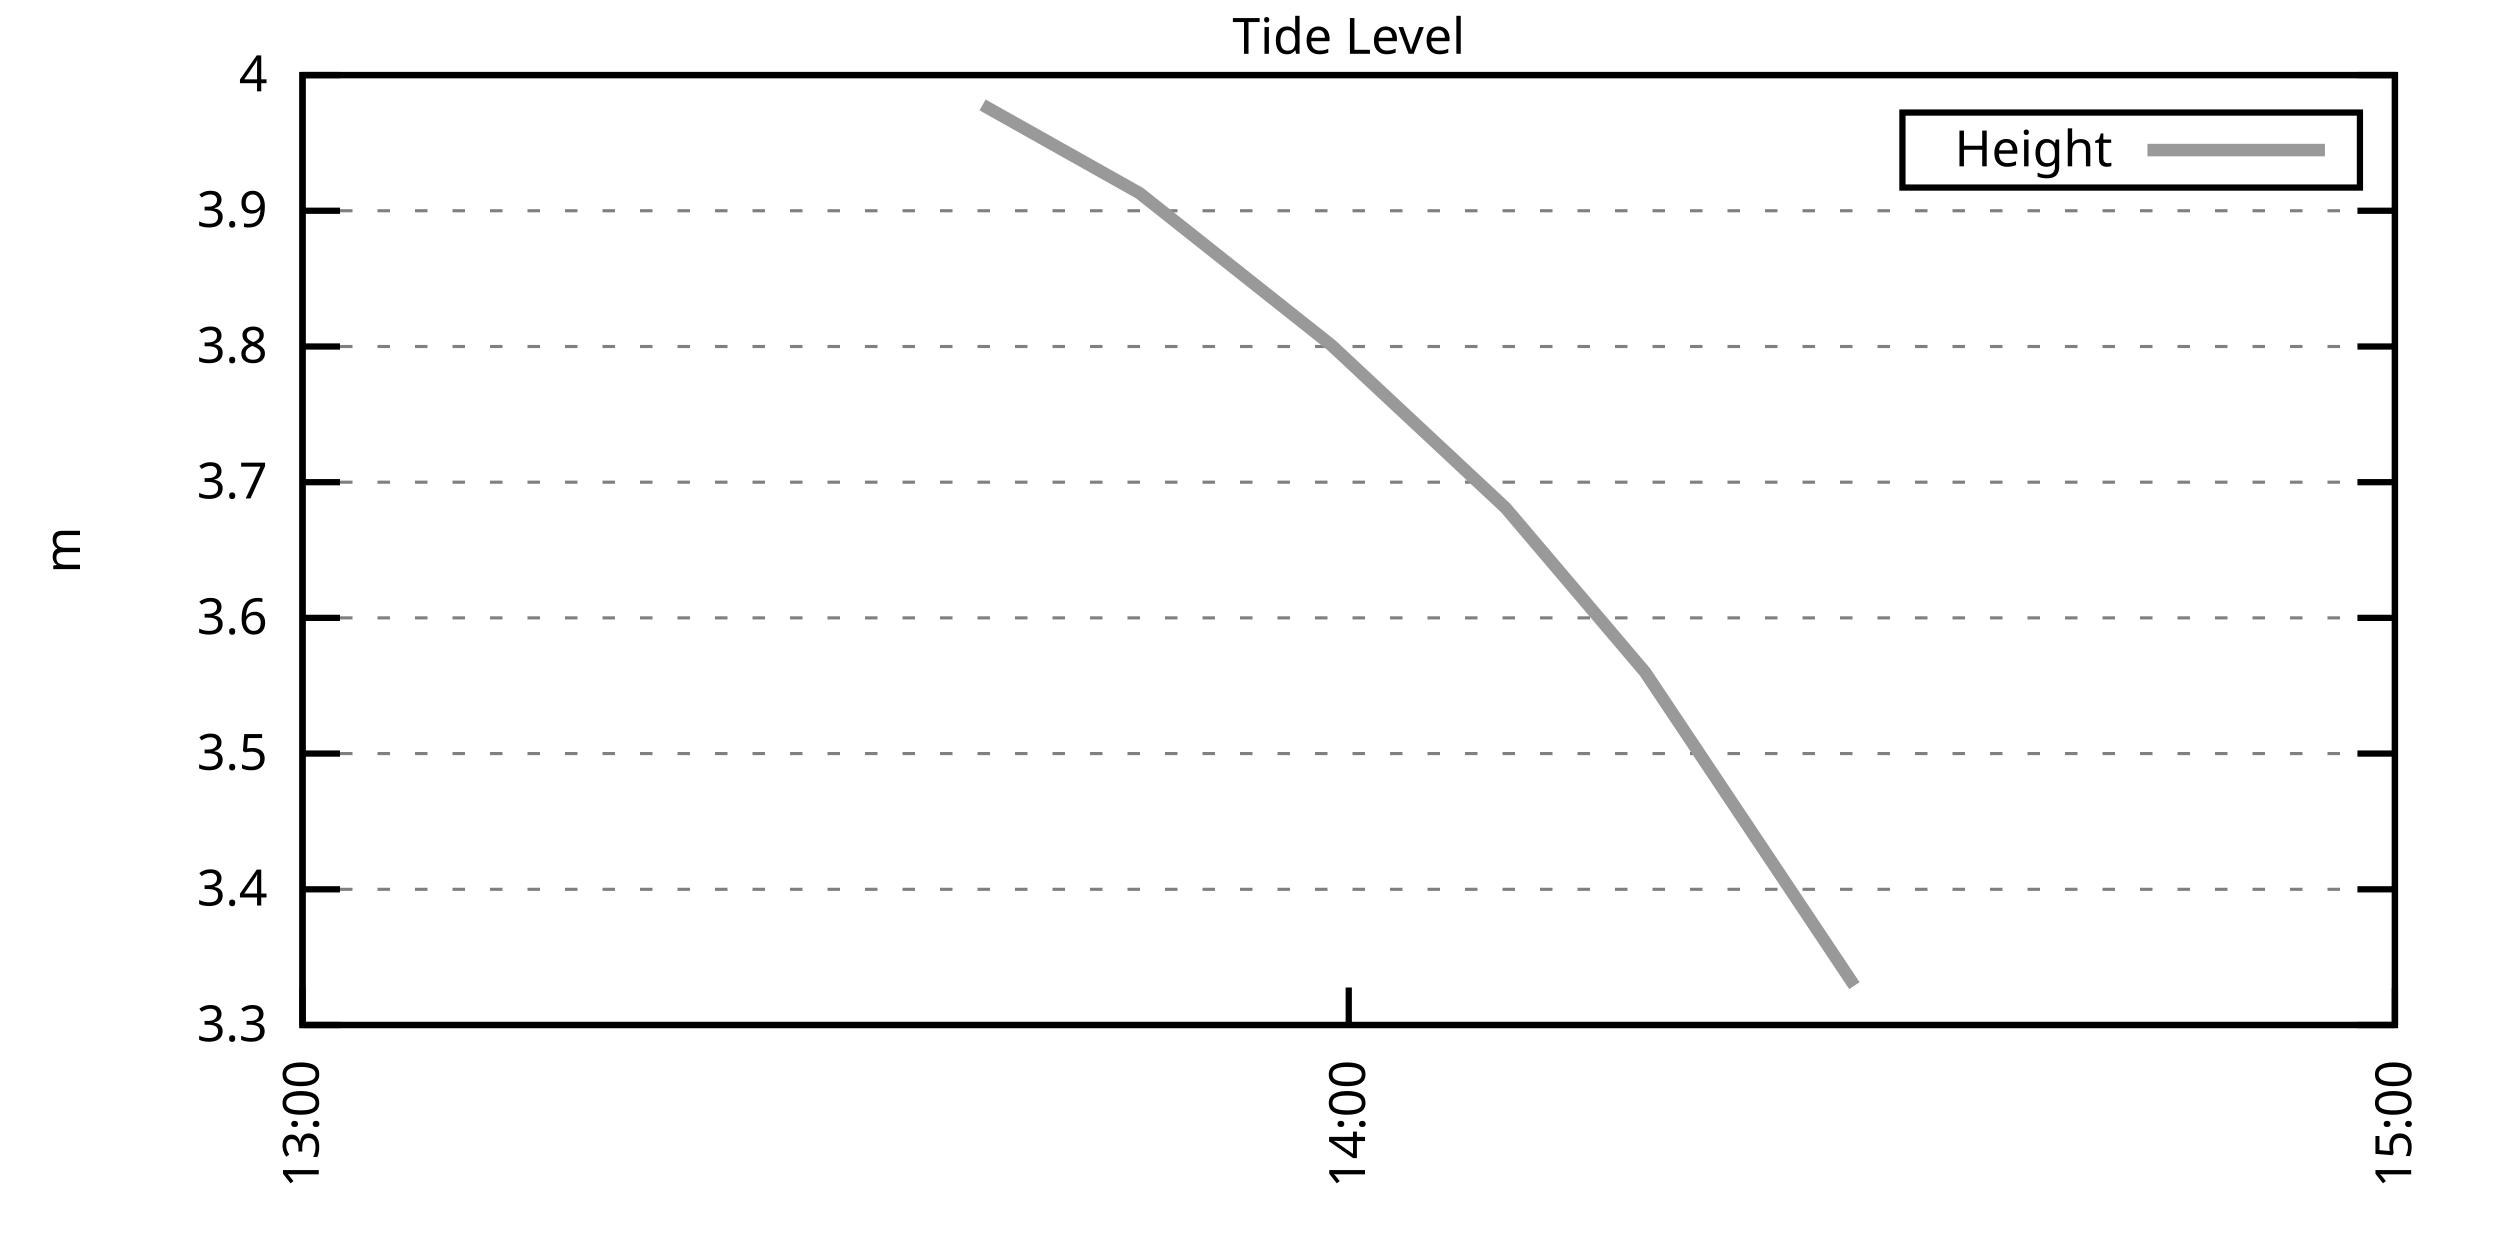
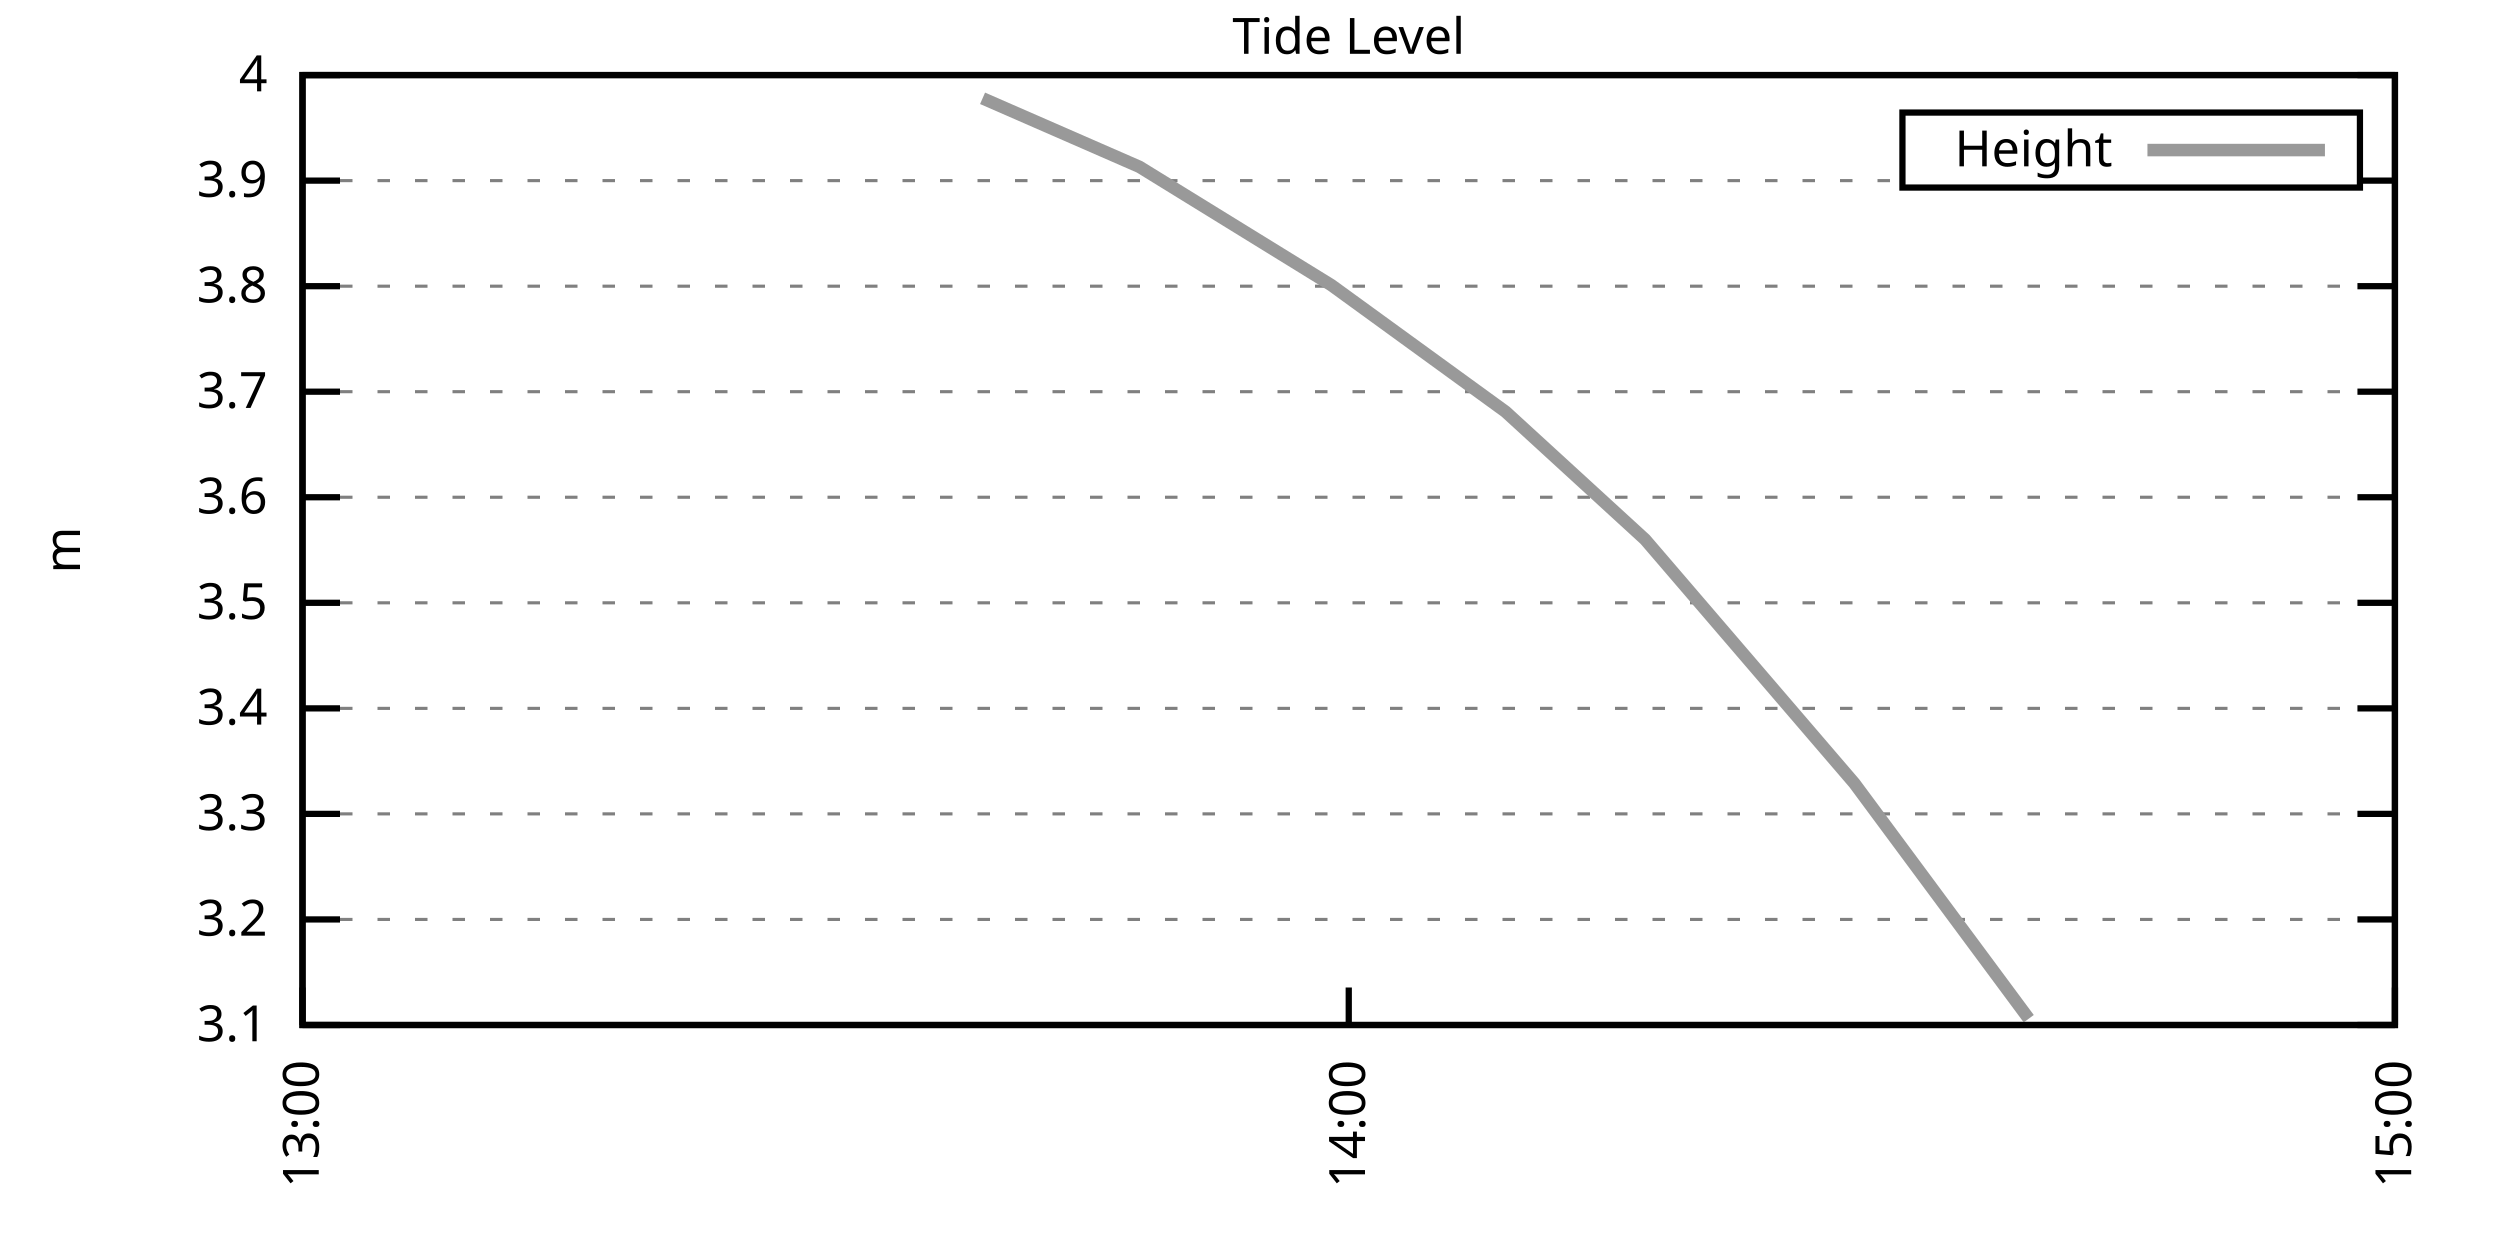
<svg xmlns="http://www.w3.org/2000/svg" xmlns:xlink="http://www.w3.org/1999/xlink" width="400" height="200" viewBox="0 0 400 200">
  <g id="gnuplot_canvas">
    <rect x="0" y="0" width="400" height="200" fill="none" />
    <defs>
      <circle id="gpDot" r="0.5" stroke-width="0.5" stroke="currentColor" />
      <path id="gpPt0" stroke-width="0.333" stroke="currentColor" d="M-1,0 h2 M0,-1 v2" />
      <path id="gpPt1" stroke-width="0.333" stroke="currentColor" d="M-1,-1 L1,1 M1,-1 L-1,1" />
      <path id="gpPt2" stroke-width="0.333" stroke="currentColor" d="M-1,0 L1,0 M0,-1 L0,1 M-1,-1 L1,1 M-1,1 L1,-1" />
      <rect id="gpPt3" stroke-width="0.333" stroke="currentColor" x="-1" y="-1" width="2" height="2" />
      <rect id="gpPt4" stroke-width="0.333" stroke="currentColor" fill="currentColor" x="-1" y="-1" width="2" height="2" />
      <circle id="gpPt5" stroke-width="0.333" stroke="currentColor" cx="0" cy="0" r="1" />
      <use xlink:href="#gpPt5" id="gpPt6" fill="currentColor" stroke="none" />
      <path id="gpPt7" stroke-width="0.333" stroke="currentColor" d="M0,-1.33 L-1.33,0.67 L1.33,0.67 z" />
      <use xlink:href="#gpPt7" id="gpPt8" fill="currentColor" stroke="none" />
      <use xlink:href="#gpPt7" id="gpPt9" stroke="currentColor" transform="rotate(180)" />
      <use xlink:href="#gpPt9" id="gpPt10" fill="currentColor" stroke="none" />
      <use xlink:href="#gpPt3" id="gpPt11" stroke="currentColor" transform="rotate(45)" />
      <use xlink:href="#gpPt11" id="gpPt12" fill="currentColor" stroke="none" />
      <path id="gpPt13" stroke-width="0.333" stroke="currentColor" d="M0,1.330 L1.265,0.411 L0.782,-1.067 L-0.782,-1.076 L-1.265,0.411 z" />
      <use xlink:href="#gpPt13" id="gpPt14" fill="currentColor" stroke="none" />
      <filter id="textbox" filterUnits="objectBoundingBox" x="0" y="0" height="1" width="1">
        <feFlood flood-color="white" flood-opacity="1" result="bgnd" />
        <feComposite in="SourceGraphic" in2="bgnd" operator="atop" />
      </filter>
      <filter id="greybox" filterUnits="objectBoundingBox" x="0" y="0" height="1" width="1">
        <feFlood flood-color="lightgrey" flood-opacity="1" result="grey" />
        <feComposite in="SourceGraphic" in2="grey" operator="atop" />
      </filter>
    </defs>
    <g fill="none" color="white" stroke="currentColor" stroke-width="1.00" stroke-linecap="butt" stroke-linejoin="miter">
</g>
    <g fill="none" color="black" stroke="currentColor" stroke-width="1.00" stroke-linecap="butt" stroke-linejoin="miter">
      <g stroke="none" shape-rendering="crispEdges">
        <polygon fill="rgb(255, 255, 255)" points="48.40,164.00 383.18,164.00 383.18,12.02 48.40,12.02 " />
      </g>
    </g>
    <g fill="none" color="black" stroke="currentColor" stroke-width="1.00" stroke-linecap="butt" stroke-linejoin="miter">
</g>
    <g fill="none" color="black" stroke="black" stroke-width="0.50" stroke-linecap="butt" stroke-linejoin="miter">
</g>
    <g fill="none" color="gray" stroke="currentColor" stroke-width="0.50" stroke-linecap="butt" stroke-linejoin="miter">
      <path stroke="gray" stroke-dasharray="2,4" class="gridline" d="M48.40,164.00 L383.19,164.00  " />
    </g>
    <g fill="none" color="gray" stroke="gray" stroke-width="1.00" stroke-linecap="butt" stroke-linejoin="miter">
</g>
    <g fill="none" color="black" stroke="currentColor" stroke-width="1.00" stroke-linecap="butt" stroke-linejoin="miter">
      <path stroke="black" d="M48.40,164.00 L54.40,164.00 M383.19,164.00 L377.19,164.00  " />
      <g transform="translate(42.80,166.60)" stroke="none" fill="black" font-family="Sans" font-size="8.00" text-anchor="end">
        <text>
+           <tspan font-family="Sans"> 3.1</tspan>
+         </text>
+       </g>
+     </g>
+     <g fill="none" color="black" stroke="currentColor" stroke-width="1.00" stroke-linecap="butt" stroke-linejoin="miter">
+ </g>
+     <g fill="none" color="black" stroke="black" stroke-width="0.50" stroke-linecap="butt" stroke-linejoin="miter">
+ </g>
+     <g fill="none" color="gray" stroke="currentColor" stroke-width="0.50" stroke-linecap="butt" stroke-linejoin="miter">
+       <path stroke="gray" stroke-dasharray="2,4" class="gridline" d="M48.40,147.11 L383.19,147.11  " />
+     </g>
+     <g fill="none" color="gray" stroke="gray" stroke-width="1.00" stroke-linecap="butt" stroke-linejoin="miter">
+ </g>
+     <g fill="none" color="black" stroke="currentColor" stroke-width="1.00" stroke-linecap="butt" stroke-linejoin="miter">
+       <path stroke="black" d="M48.40,147.11 L54.40,147.11 M383.19,147.11 L377.19,147.11  " />
+       <g transform="translate(42.80,149.71)" stroke="none" fill="black" font-family="Sans" font-size="8.00" text-anchor="end">
+         <text>
+           <tspan font-family="Sans"> 3.2</tspan>
+         </text>
+       </g>
+     </g>
+     <g fill="none" color="black" stroke="currentColor" stroke-width="1.00" stroke-linecap="butt" stroke-linejoin="miter">
+ </g>
+     <g fill="none" color="black" stroke="black" stroke-width="0.50" stroke-linecap="butt" stroke-linejoin="miter">
+ </g>
+     <g fill="none" color="gray" stroke="currentColor" stroke-width="0.50" stroke-linecap="butt" stroke-linejoin="miter">
+       <path stroke="gray" stroke-dasharray="2,4" class="gridline" d="M48.40,130.22 L383.19,130.22  " />
+     </g>
+     <g fill="none" color="gray" stroke="gray" stroke-width="1.00" stroke-linecap="butt" stroke-linejoin="miter">
+ </g>
+     <g fill="none" color="black" stroke="currentColor" stroke-width="1.00" stroke-linecap="butt" stroke-linejoin="miter">
+       <path stroke="black" d="M48.40,130.22 L54.40,130.22 M383.19,130.22 L377.19,130.22  " />
+       <g transform="translate(42.80,132.82)" stroke="none" fill="black" font-family="Sans" font-size="8.00" text-anchor="end">
+         <text>
          <tspan font-family="Sans"> 3.3</tspan>
        </text>
      </g>
    </g>
    <g fill="none" color="black" stroke="currentColor" stroke-width="1.00" stroke-linecap="butt" stroke-linejoin="miter">
</g>
    <g fill="none" color="black" stroke="black" stroke-width="0.50" stroke-linecap="butt" stroke-linejoin="miter">
</g>
    <g fill="none" color="gray" stroke="currentColor" stroke-width="0.50" stroke-linecap="butt" stroke-linejoin="miter">
-       <path stroke="gray" stroke-dasharray="2,4" class="gridline" d="M48.40,142.29 L383.19,142.29  " />
-     </g>
-     <g fill="none" color="gray" stroke="gray" stroke-width="1.00" stroke-linecap="butt" stroke-linejoin="miter">
- </g>
-     <g fill="none" color="black" stroke="currentColor" stroke-width="1.00" stroke-linecap="butt" stroke-linejoin="miter">
-       <path stroke="black" d="M48.40,142.29 L54.40,142.29 M383.19,142.29 L377.19,142.29  " />
-       <g transform="translate(42.80,144.89)" stroke="none" fill="black" font-family="Sans" font-size="8.00" text-anchor="end">
+       <path stroke="gray" stroke-dasharray="2,4" class="gridline" d="M48.40,113.34 L383.19,113.34  " />
+     </g>
+     <g fill="none" color="gray" stroke="gray" stroke-width="1.00" stroke-linecap="butt" stroke-linejoin="miter">
+ </g>
+     <g fill="none" color="black" stroke="currentColor" stroke-width="1.00" stroke-linecap="butt" stroke-linejoin="miter">
+       <path stroke="black" d="M48.40,113.34 L54.40,113.34 M383.19,113.34 L377.19,113.34  " />
+       <g transform="translate(42.80,115.94)" stroke="none" fill="black" font-family="Sans" font-size="8.00" text-anchor="end">
        <text>
          <tspan font-family="Sans"> 3.4</tspan>
        </text>
      </g>
    </g>
    <g fill="none" color="black" stroke="currentColor" stroke-width="1.00" stroke-linecap="butt" stroke-linejoin="miter">
</g>
    <g fill="none" color="black" stroke="black" stroke-width="0.50" stroke-linecap="butt" stroke-linejoin="miter">
</g>
    <g fill="none" color="gray" stroke="currentColor" stroke-width="0.50" stroke-linecap="butt" stroke-linejoin="miter">
-       <path stroke="gray" stroke-dasharray="2,4" class="gridline" d="M48.40,120.57 L383.19,120.57  " />
-     </g>
-     <g fill="none" color="gray" stroke="gray" stroke-width="1.00" stroke-linecap="butt" stroke-linejoin="miter">
- </g>
-     <g fill="none" color="black" stroke="currentColor" stroke-width="1.00" stroke-linecap="butt" stroke-linejoin="miter">
-       <path stroke="black" d="M48.40,120.57 L54.40,120.57 M383.19,120.57 L377.19,120.57  " />
-       <g transform="translate(42.80,123.17)" stroke="none" fill="black" font-family="Sans" font-size="8.00" text-anchor="end">
+       <path stroke="gray" stroke-dasharray="2,4" class="gridline" d="M48.40,96.45 L383.19,96.45  " />
+     </g>
+     <g fill="none" color="gray" stroke="gray" stroke-width="1.00" stroke-linecap="butt" stroke-linejoin="miter">
+ </g>
+     <g fill="none" color="black" stroke="currentColor" stroke-width="1.00" stroke-linecap="butt" stroke-linejoin="miter">
+       <path stroke="black" d="M48.40,96.45 L54.40,96.45 M383.19,96.45 L377.19,96.45  " />
+       <g transform="translate(42.80,99.05)" stroke="none" fill="black" font-family="Sans" font-size="8.00" text-anchor="end">
        <text>
          <tspan font-family="Sans"> 3.5</tspan>
        </text>
      </g>
    </g>
    <g fill="none" color="black" stroke="currentColor" stroke-width="1.00" stroke-linecap="butt" stroke-linejoin="miter">
</g>
    <g fill="none" color="black" stroke="black" stroke-width="0.50" stroke-linecap="butt" stroke-linejoin="miter">
</g>
    <g fill="none" color="gray" stroke="currentColor" stroke-width="0.50" stroke-linecap="butt" stroke-linejoin="miter">
-       <path stroke="gray" stroke-dasharray="2,4" class="gridline" d="M48.40,98.86 L383.19,98.86  " />
-     </g>
-     <g fill="none" color="gray" stroke="gray" stroke-width="1.00" stroke-linecap="butt" stroke-linejoin="miter">
- </g>
-     <g fill="none" color="black" stroke="currentColor" stroke-width="1.00" stroke-linecap="butt" stroke-linejoin="miter">
-       <path stroke="black" d="M48.40,98.86 L54.40,98.86 M383.19,98.86 L377.19,98.86  " />
-       <g transform="translate(42.80,101.46)" stroke="none" fill="black" font-family="Sans" font-size="8.00" text-anchor="end">
+       <path stroke="gray" stroke-dasharray="2,4" class="gridline" d="M48.40,79.56 L383.19,79.56  " />
+     </g>
+     <g fill="none" color="gray" stroke="gray" stroke-width="1.00" stroke-linecap="butt" stroke-linejoin="miter">
+ </g>
+     <g fill="none" color="black" stroke="currentColor" stroke-width="1.00" stroke-linecap="butt" stroke-linejoin="miter">
+       <path stroke="black" d="M48.40,79.56 L54.40,79.56 M383.19,79.56 L377.19,79.56  " />
+       <g transform="translate(42.80,82.16)" stroke="none" fill="black" font-family="Sans" font-size="8.00" text-anchor="end">
        <text>
          <tspan font-family="Sans"> 3.6</tspan>
        </text>
      </g>
    </g>
    <g fill="none" color="black" stroke="currentColor" stroke-width="1.00" stroke-linecap="butt" stroke-linejoin="miter">
</g>
    <g fill="none" color="black" stroke="black" stroke-width="0.50" stroke-linecap="butt" stroke-linejoin="miter">
</g>
    <g fill="none" color="gray" stroke="currentColor" stroke-width="0.50" stroke-linecap="butt" stroke-linejoin="miter">
-       <path stroke="gray" stroke-dasharray="2,4" class="gridline" d="M48.40,77.15 L383.19,77.15  " />
-     </g>
-     <g fill="none" color="gray" stroke="gray" stroke-width="1.00" stroke-linecap="butt" stroke-linejoin="miter">
- </g>
-     <g fill="none" color="black" stroke="currentColor" stroke-width="1.00" stroke-linecap="butt" stroke-linejoin="miter">
-       <path stroke="black" d="M48.40,77.15 L54.40,77.15 M383.19,77.15 L377.19,77.15  " />
-       <g transform="translate(42.80,79.75)" stroke="none" fill="black" font-family="Sans" font-size="8.00" text-anchor="end">
+       <path stroke="gray" stroke-dasharray="2,4" class="gridline" d="M48.40,62.67 L383.19,62.67  " />
+     </g>
+     <g fill="none" color="gray" stroke="gray" stroke-width="1.00" stroke-linecap="butt" stroke-linejoin="miter">
+ </g>
+     <g fill="none" color="black" stroke="currentColor" stroke-width="1.00" stroke-linecap="butt" stroke-linejoin="miter">
+       <path stroke="black" d="M48.40,62.67 L54.40,62.67 M383.19,62.67 L377.19,62.67  " />
+       <g transform="translate(42.80,65.27)" stroke="none" fill="black" font-family="Sans" font-size="8.00" text-anchor="end">
        <text>
          <tspan font-family="Sans"> 3.7</tspan>
        </text>
      </g>
    </g>
    <g fill="none" color="black" stroke="currentColor" stroke-width="1.00" stroke-linecap="butt" stroke-linejoin="miter">
</g>
    <g fill="none" color="black" stroke="black" stroke-width="0.50" stroke-linecap="butt" stroke-linejoin="miter">
</g>
    <g fill="none" color="gray" stroke="currentColor" stroke-width="0.50" stroke-linecap="butt" stroke-linejoin="miter">
-       <path stroke="gray" stroke-dasharray="2,4" class="gridline" d="M48.40,55.44 L383.19,55.44  " />
-     </g>
-     <g fill="none" color="gray" stroke="gray" stroke-width="1.00" stroke-linecap="butt" stroke-linejoin="miter">
- </g>
-     <g fill="none" color="black" stroke="currentColor" stroke-width="1.00" stroke-linecap="butt" stroke-linejoin="miter">
-       <path stroke="black" d="M48.40,55.44 L54.40,55.44 M383.19,55.44 L377.19,55.44  " />
-       <g transform="translate(42.80,58.04)" stroke="none" fill="black" font-family="Sans" font-size="8.00" text-anchor="end">
+       <path stroke="gray" stroke-dasharray="2,4" class="gridline" d="M48.40,45.79 L383.19,45.79  " />
+     </g>
+     <g fill="none" color="gray" stroke="gray" stroke-width="1.00" stroke-linecap="butt" stroke-linejoin="miter">
+ </g>
+     <g fill="none" color="black" stroke="currentColor" stroke-width="1.00" stroke-linecap="butt" stroke-linejoin="miter">
+       <path stroke="black" d="M48.40,45.79 L54.40,45.79 M383.19,45.79 L377.19,45.79  " />
+       <g transform="translate(42.80,48.39)" stroke="none" fill="black" font-family="Sans" font-size="8.00" text-anchor="end">
        <text>
          <tspan font-family="Sans"> 3.8</tspan>
        </text>
      </g>
    </g>
    <g fill="none" color="black" stroke="currentColor" stroke-width="1.00" stroke-linecap="butt" stroke-linejoin="miter">
</g>
    <g fill="none" color="black" stroke="black" stroke-width="0.50" stroke-linecap="butt" stroke-linejoin="miter">
</g>
    <g fill="none" color="gray" stroke="currentColor" stroke-width="0.50" stroke-linecap="butt" stroke-linejoin="miter">
-       <path stroke="gray" stroke-dasharray="2,4" class="gridline" d="M48.40,33.72 L383.19,33.72  " />
-     </g>
-     <g fill="none" color="gray" stroke="gray" stroke-width="1.00" stroke-linecap="butt" stroke-linejoin="miter">
- </g>
-     <g fill="none" color="black" stroke="currentColor" stroke-width="1.00" stroke-linecap="butt" stroke-linejoin="miter">
-       <path stroke="black" d="M48.40,33.72 L54.40,33.72 M383.19,33.72 L377.19,33.72  " />
-       <g transform="translate(42.80,36.32)" stroke="none" fill="black" font-family="Sans" font-size="8.00" text-anchor="end">
+       <path stroke="gray" stroke-dasharray="2,4" class="gridline" d="M48.40,28.90 L304.39,28.90 M377.59,28.90 L383.19,28.90  " />
+     </g>
+     <g fill="none" color="gray" stroke="gray" stroke-width="1.00" stroke-linecap="butt" stroke-linejoin="miter">
+ </g>
+     <g fill="none" color="black" stroke="currentColor" stroke-width="1.00" stroke-linecap="butt" stroke-linejoin="miter">
+       <path stroke="black" d="M48.40,28.90 L54.40,28.90 M383.19,28.90 L377.19,28.90  " />
+       <g transform="translate(42.80,31.50)" stroke="none" fill="black" font-family="Sans" font-size="8.00" text-anchor="end">
        <text>
          <tspan font-family="Sans"> 3.9</tspan>
        </text>
      </g>
    </g>
    <g fill="none" color="black" stroke="currentColor" stroke-width="1.00" stroke-linecap="butt" stroke-linejoin="miter">
</g>
    <g fill="none" color="black" stroke="black" stroke-width="0.50" stroke-linecap="butt" stroke-linejoin="miter">
</g>
    <g fill="none" color="gray" stroke="currentColor" stroke-width="0.50" stroke-linecap="butt" stroke-linejoin="miter">
      <path stroke="gray" stroke-dasharray="2,4" class="gridline" d="M48.40,12.01 L383.19,12.01  " />
    </g>
    <g fill="none" color="gray" stroke="gray" stroke-width="1.00" stroke-linecap="butt" stroke-linejoin="miter">
</g>
    <g fill="none" color="black" stroke="currentColor" stroke-width="1.00" stroke-linecap="butt" stroke-linejoin="miter">
      <path stroke="black" d="M48.40,12.01 L54.40,12.01 M383.19,12.01 L377.19,12.01  " />
      <g transform="translate(42.80,14.61)" stroke="none" fill="black" font-family="Sans" font-size="8.00" text-anchor="end">
        <text>
          <tspan font-family="Sans"> 4</tspan>
        </text>
      </g>
    </g>
    <g fill="none" color="black" stroke="currentColor" stroke-width="1.00" stroke-linecap="butt" stroke-linejoin="miter">
      <path stroke="black" d="M48.40,164.00 L48.40,158.00  " />
      <g transform="translate(51.00,169.60) rotate(270.00)" stroke="none" fill="black" font-family="Sans" font-size="8.00" text-anchor="end">
        <text>
          <tspan font-family="Sans">13:00</tspan>
        </text>
      </g>
    </g>
    <g fill="none" color="black" stroke="currentColor" stroke-width="1.00" stroke-linecap="butt" stroke-linejoin="miter">
      <path stroke="black" d="M215.80,164.00 L215.80,158.00  " />
      <g transform="translate(218.40,169.60) rotate(270.00)" stroke="none" fill="black" font-family="Sans" font-size="8.00" text-anchor="end">
        <text>
          <tspan font-family="Sans">14:00</tspan>
        </text>
      </g>
    </g>
    <g fill="none" color="black" stroke="currentColor" stroke-width="1.00" stroke-linecap="butt" stroke-linejoin="miter">
      <path stroke="black" d="M383.19,164.00 L383.19,158.00  " />
      <g transform="translate(385.79,169.60) rotate(270.00)" stroke="none" fill="black" font-family="Sans" font-size="8.00" text-anchor="end">
        <text>
          <tspan font-family="Sans">15:00</tspan>
        </text>
      </g>
    </g>
    <g fill="none" color="black" stroke="currentColor" stroke-width="1.00" stroke-linecap="butt" stroke-linejoin="miter">
</g>
    <g fill="none" color="black" stroke="currentColor" stroke-width="1.00" stroke-linecap="butt" stroke-linejoin="miter">
      <path stroke="black" d="M48.40,12.01 L48.40,164.00 L383.19,164.00 L383.19,12.01 L48.40,12.01 Z  " />
    </g>
    <g fill="none" color="black" stroke="currentColor" stroke-width="1.00" stroke-linecap="butt" stroke-linejoin="miter">
</g>
    <g fill="none" color="black" stroke="currentColor" stroke-width="1.00" stroke-linecap="butt" stroke-linejoin="miter">
      <path stroke="black" d="M304.39,30.01 L304.39,18.01 L377.59,18.01 L377.59,30.01 L304.39,30.01 Z  " />
    </g>
    <g id="Tide_level_plot_1">
      <g fill="none" color="white" stroke="black" stroke-width="2.00" stroke-linecap="butt" stroke-linejoin="miter">
</g>
      <g fill="none" color="black" stroke="currentColor" stroke-width="2.00" stroke-linecap="butt" stroke-linejoin="miter">
        <g transform="translate(337.99,26.61)" stroke="none" fill="black" font-family="Sans" font-size="8.00" text-anchor="end">
          <text>
            <tspan font-family="Sans">Height</tspan>
          </text>
        </g>
      </g>
      <g fill="none" color="black" stroke="currentColor" stroke-width="2.00" stroke-linecap="butt" stroke-linejoin="miter">
-         <path stroke="rgb(153, 153, 153)" d="M343.59,24.01 L371.99,24.01 M157.21,16.79 L182.32,30.90 L213.01,55.22 L240.90,81.27 L263.22,107.55 L296.70,157.70    " />
+         <path stroke="rgb(153, 153, 153)" d="M343.59,24.01 L371.99,24.01 M157.21,15.73 L182.32,26.70 L213.01,45.62 L240.90,65.88 L263.22,86.32 L296.70,125.33   L324.60,162.99  " />
      </g>
    </g>
    <g fill="none" color="black" stroke="currentColor" stroke-width="2.00" stroke-linecap="butt" stroke-linejoin="miter">
</g>
    <g fill="none" color="black" stroke="black" stroke-width="1.00" stroke-linecap="butt" stroke-linejoin="miter">
</g>
    <g fill="none" color="black" stroke="currentColor" stroke-width="1.00" stroke-linecap="butt" stroke-linejoin="miter">
      <path stroke="black" d="M48.40,12.01 L48.40,164.00 L383.19,164.00 L383.19,12.01 L48.40,12.01 Z  " />
      <g transform="translate(12.80,88.01) rotate(270.00)" stroke="none" fill="black" font-family="Sans" font-size="8.00" text-anchor="middle">
        <text>
          <tspan font-family="Sans">m</tspan>
        </text>
      </g>
    </g>
    <g fill="none" color="black" stroke="currentColor" stroke-width="1.00" stroke-linecap="butt" stroke-linejoin="miter">
</g>
    <g fill="none" color="black" stroke="currentColor" stroke-width="1.00" stroke-linecap="butt" stroke-linejoin="miter">
      <g transform="translate(215.79,8.61)" stroke="none" fill="black" font-family="Sans" font-size="8.00" text-anchor="middle">
        <text>
          <tspan font-family="Sans">Tide Level</tspan>
        </text>
      </g>
    </g>
    <g fill="none" color="black" stroke="currentColor" stroke-width="1.00" stroke-linecap="butt" stroke-linejoin="miter">
</g>
  </g>
</svg>
